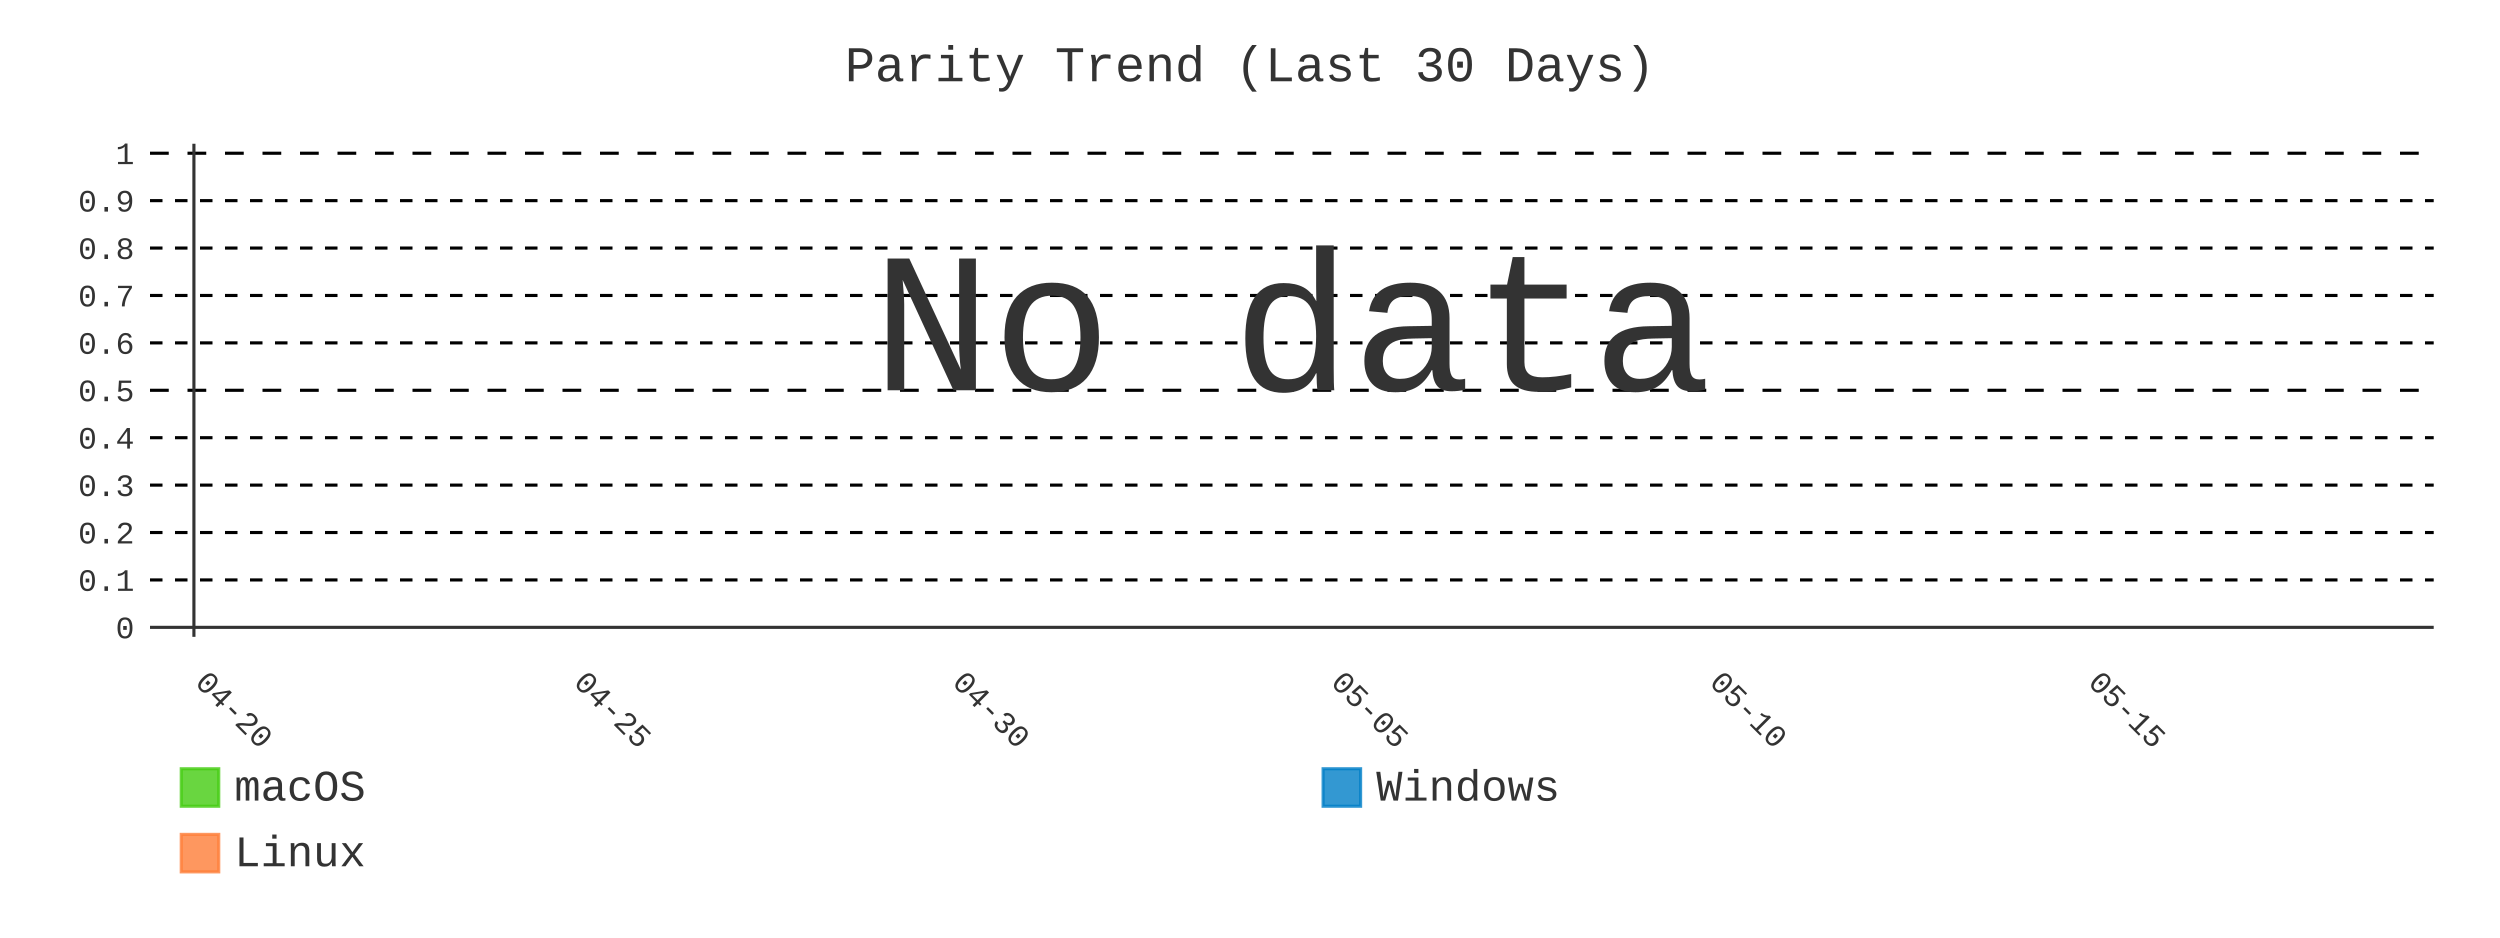
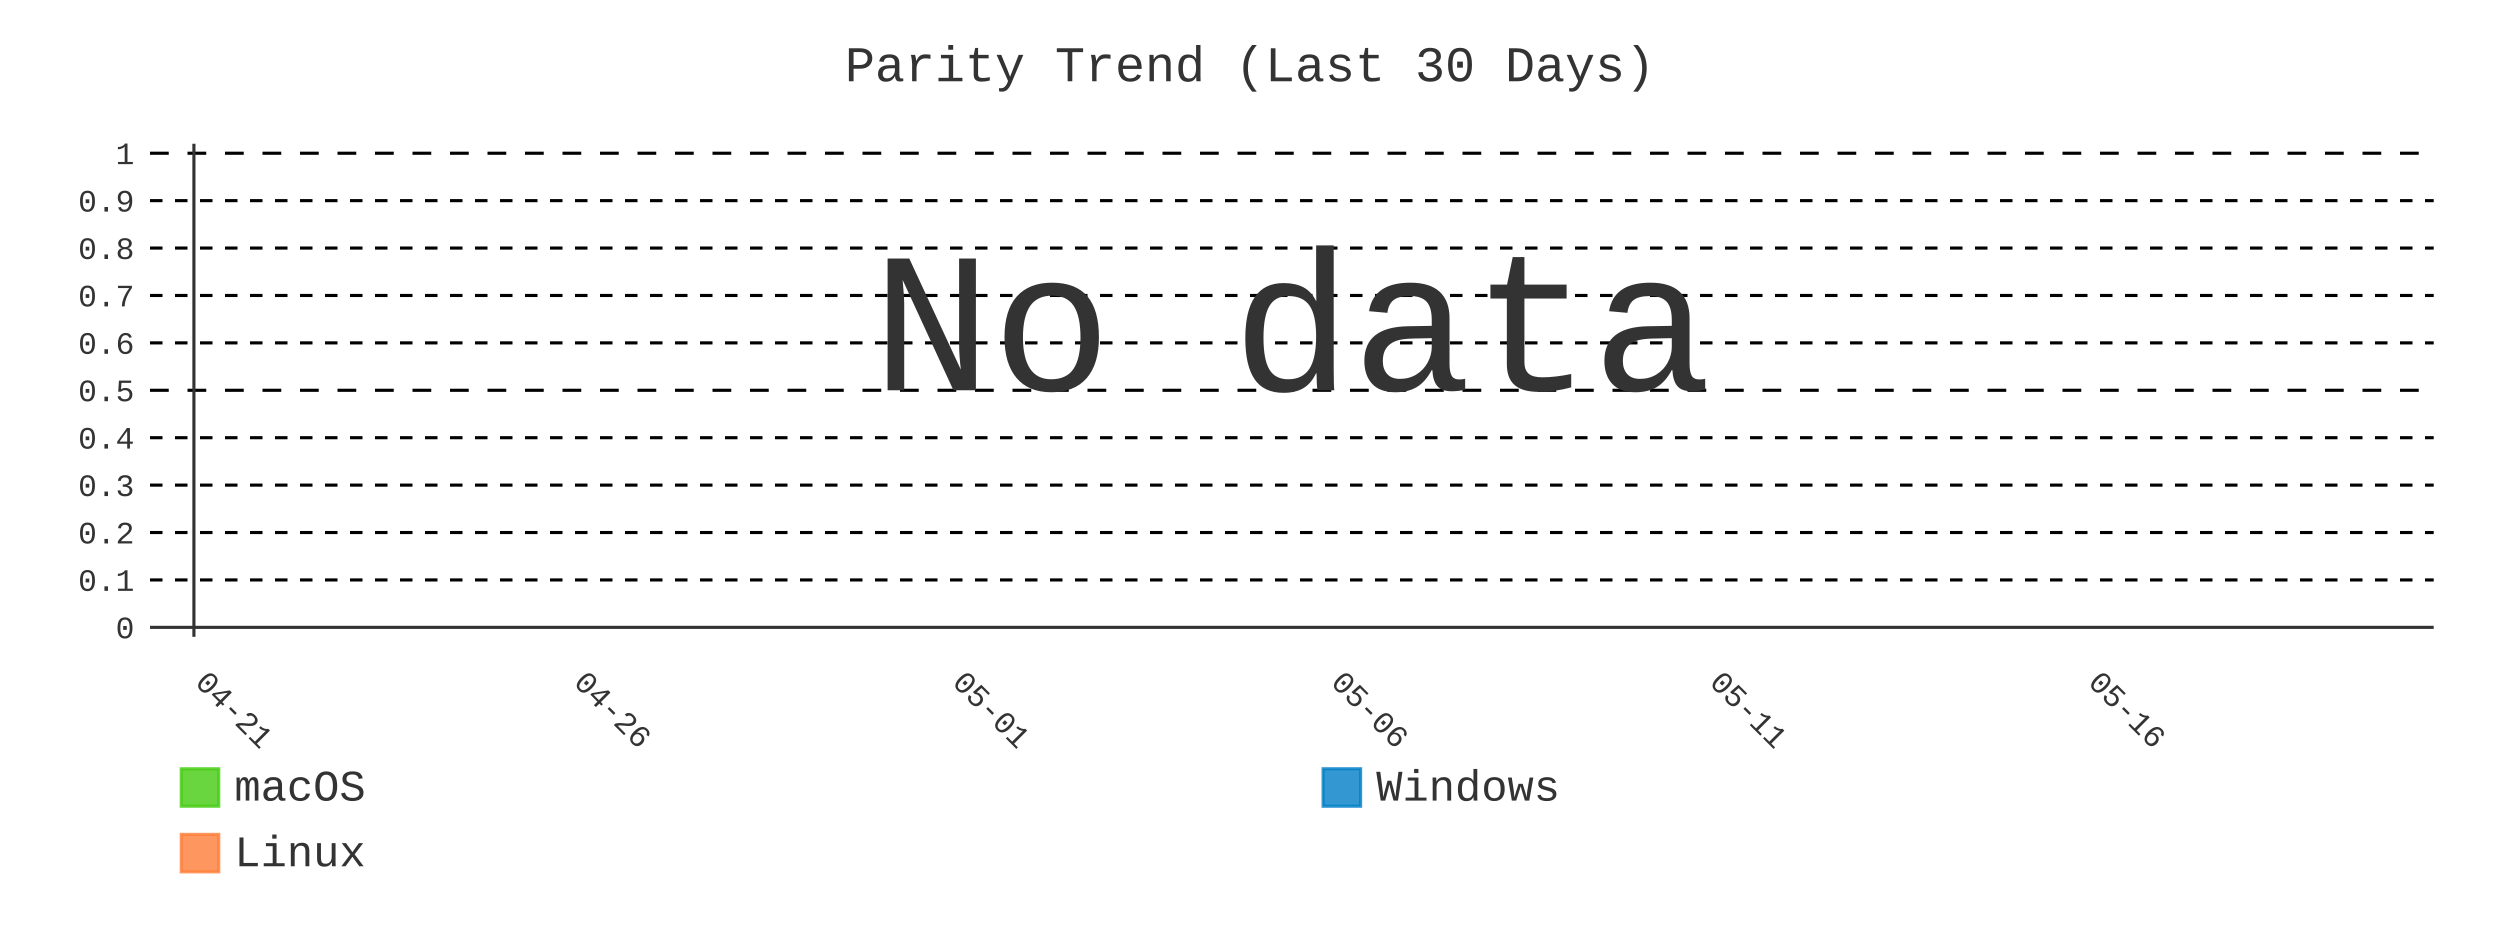
- <svg xmlns="http://www.w3.org/2000/svg" id="chart-08b4c6d5-5c4e-4308-b612-e506f3519af2" class="pygal-chart" viewBox="0 0 800 300">
+ <svg xmlns="http://www.w3.org/2000/svg" id="chart-64f15b1d-7fd7-4285-b23b-b5810d18f431" class="pygal-chart" viewBox="0 0 800 300">
  <defs>
-     <style type="text/css">#chart-08b4c6d5-5c4e-4308-b612-e506f3519af2{-webkit-user-select:none;-webkit-font-smoothing:antialiased;font-family:Consolas,"Liberation Mono",Menlo,Courier,monospace}#chart-08b4c6d5-5c4e-4308-b612-e506f3519af2 .title{font-family:Consolas,"Liberation Mono",Menlo,Courier,monospace;font-size:16px}#chart-08b4c6d5-5c4e-4308-b612-e506f3519af2 .legends .legend text{font-family:Consolas,"Liberation Mono",Menlo,Courier,monospace;font-size:14px}#chart-08b4c6d5-5c4e-4308-b612-e506f3519af2 .axis text{font-family:Consolas,"Liberation Mono",Menlo,Courier,monospace;font-size:10px}#chart-08b4c6d5-5c4e-4308-b612-e506f3519af2 .axis text.major{font-family:Consolas,"Liberation Mono",Menlo,Courier,monospace;font-size:10px}#chart-08b4c6d5-5c4e-4308-b612-e506f3519af2 .text-overlay text.value{font-family:Consolas,"Liberation Mono",Menlo,Courier,monospace;font-size:16px}#chart-08b4c6d5-5c4e-4308-b612-e506f3519af2 .text-overlay text.label{font-family:Consolas,"Liberation Mono",Menlo,Courier,monospace;font-size:10px}#chart-08b4c6d5-5c4e-4308-b612-e506f3519af2 .tooltip{font-family:Consolas,"Liberation Mono",Menlo,Courier,monospace;font-size:14px}#chart-08b4c6d5-5c4e-4308-b612-e506f3519af2 text.no_data{font-family:Consolas,"Liberation Mono",Menlo,Courier,monospace;font-size:64px}
- #chart-08b4c6d5-5c4e-4308-b612-e506f3519af2{background-color:transparent}#chart-08b4c6d5-5c4e-4308-b612-e506f3519af2 path,#chart-08b4c6d5-5c4e-4308-b612-e506f3519af2 line,#chart-08b4c6d5-5c4e-4308-b612-e506f3519af2 rect,#chart-08b4c6d5-5c4e-4308-b612-e506f3519af2 circle{-webkit-transition:400ms;-moz-transition:400ms;transition:400ms}#chart-08b4c6d5-5c4e-4308-b612-e506f3519af2 .graph &gt; .background{fill:transparent}#chart-08b4c6d5-5c4e-4308-b612-e506f3519af2 .plot &gt; .background{fill:transparent}#chart-08b4c6d5-5c4e-4308-b612-e506f3519af2 .graph{fill:#333}#chart-08b4c6d5-5c4e-4308-b612-e506f3519af2 text.no_data{fill:#333}#chart-08b4c6d5-5c4e-4308-b612-e506f3519af2 .title{fill:#333}#chart-08b4c6d5-5c4e-4308-b612-e506f3519af2 .legends .legend text{fill:#333}#chart-08b4c6d5-5c4e-4308-b612-e506f3519af2 .legends .legend:hover text{fill:#333}#chart-08b4c6d5-5c4e-4308-b612-e506f3519af2 .axis .line{stroke:#333}#chart-08b4c6d5-5c4e-4308-b612-e506f3519af2 .axis .guide.line{stroke:#666}#chart-08b4c6d5-5c4e-4308-b612-e506f3519af2 .axis .major.line{stroke:#333}#chart-08b4c6d5-5c4e-4308-b612-e506f3519af2 .axis text.major{fill:#333}#chart-08b4c6d5-5c4e-4308-b612-e506f3519af2 .axis.y .guides:hover .guide.line,#chart-08b4c6d5-5c4e-4308-b612-e506f3519af2 .line-graph .axis.x .guides:hover .guide.line,#chart-08b4c6d5-5c4e-4308-b612-e506f3519af2 .stackedline-graph .axis.x .guides:hover .guide.line,#chart-08b4c6d5-5c4e-4308-b612-e506f3519af2 .xy-graph .axis.x .guides:hover .guide.line{stroke:#333}#chart-08b4c6d5-5c4e-4308-b612-e506f3519af2 .axis .guides:hover text{fill:#333}#chart-08b4c6d5-5c4e-4308-b612-e506f3519af2 .reactive{fill-opacity:.8;stroke-opacity:.8;stroke-width:1}#chart-08b4c6d5-5c4e-4308-b612-e506f3519af2 .ci{stroke:#333}#chart-08b4c6d5-5c4e-4308-b612-e506f3519af2 .reactive.active,#chart-08b4c6d5-5c4e-4308-b612-e506f3519af2 .active .reactive{fill-opacity:.9;stroke-opacity:.9;stroke-width:4}#chart-08b4c6d5-5c4e-4308-b612-e506f3519af2 .ci .reactive.active{stroke-width:1.5}#chart-08b4c6d5-5c4e-4308-b612-e506f3519af2 .series text{fill:#333}#chart-08b4c6d5-5c4e-4308-b612-e506f3519af2 .tooltip rect{fill:transparent;stroke:#333;-webkit-transition:opacity 400ms;-moz-transition:opacity 400ms;transition:opacity 400ms}#chart-08b4c6d5-5c4e-4308-b612-e506f3519af2 .tooltip .label{fill:#333}#chart-08b4c6d5-5c4e-4308-b612-e506f3519af2 .tooltip .label{fill:#333}#chart-08b4c6d5-5c4e-4308-b612-e506f3519af2 .tooltip .legend{font-size:.8em;fill:#666}#chart-08b4c6d5-5c4e-4308-b612-e506f3519af2 .tooltip .x_label{font-size:.6em;fill:#333}#chart-08b4c6d5-5c4e-4308-b612-e506f3519af2 .tooltip .xlink{font-size:.5em;text-decoration:underline}#chart-08b4c6d5-5c4e-4308-b612-e506f3519af2 .tooltip .value{font-size:1.5em}#chart-08b4c6d5-5c4e-4308-b612-e506f3519af2 .bound{font-size:.5em}#chart-08b4c6d5-5c4e-4308-b612-e506f3519af2 .max-value{font-size:.75em;fill:#666}#chart-08b4c6d5-5c4e-4308-b612-e506f3519af2 .map-element{fill:transparent;stroke:#666 !important}#chart-08b4c6d5-5c4e-4308-b612-e506f3519af2 .map-element .reactive{fill-opacity:inherit;stroke-opacity:inherit}#chart-08b4c6d5-5c4e-4308-b612-e506f3519af2 .color-0,#chart-08b4c6d5-5c4e-4308-b612-e506f3519af2 .color-0 a:visited{stroke:#4c1;fill:#4c1}#chart-08b4c6d5-5c4e-4308-b612-e506f3519af2 .color-1,#chart-08b4c6d5-5c4e-4308-b612-e506f3519af2 .color-1 a:visited{stroke:#007ec6;fill:#007ec6}#chart-08b4c6d5-5c4e-4308-b612-e506f3519af2 .color-2,#chart-08b4c6d5-5c4e-4308-b612-e506f3519af2 .color-2 a:visited{stroke:#fe7d37;fill:#fe7d37}#chart-08b4c6d5-5c4e-4308-b612-e506f3519af2 .text-overlay .color-0 text{fill:black}#chart-08b4c6d5-5c4e-4308-b612-e506f3519af2 .text-overlay .color-1 text{fill:black}#chart-08b4c6d5-5c4e-4308-b612-e506f3519af2 .text-overlay .color-2 text{fill:black}#chart-08b4c6d5-5c4e-4308-b612-e506f3519af2 .series{stroke-width:2}#chart-08b4c6d5-5c4e-4308-b612-e506f3519af2 .series.serie-0{stroke-width:2}#chart-08b4c6d5-5c4e-4308-b612-e506f3519af2 .series.serie-1{stroke-width:2}#chart-08b4c6d5-5c4e-4308-b612-e506f3519af2 .series.serie-2{stroke-width:2}
- #chart-08b4c6d5-5c4e-4308-b612-e506f3519af2 text.no_data{text-anchor:middle}#chart-08b4c6d5-5c4e-4308-b612-e506f3519af2 .guide.line{fill:none}#chart-08b4c6d5-5c4e-4308-b612-e506f3519af2 .centered{text-anchor:middle}#chart-08b4c6d5-5c4e-4308-b612-e506f3519af2 .title{text-anchor:middle}#chart-08b4c6d5-5c4e-4308-b612-e506f3519af2 .legends .legend text{fill-opacity:1}#chart-08b4c6d5-5c4e-4308-b612-e506f3519af2 .axis.x text{text-anchor:middle}#chart-08b4c6d5-5c4e-4308-b612-e506f3519af2 .axis.x:not(.web) text[transform]{text-anchor:start}#chart-08b4c6d5-5c4e-4308-b612-e506f3519af2 .axis.x:not(.web) text[transform].backwards{text-anchor:end}#chart-08b4c6d5-5c4e-4308-b612-e506f3519af2 .axis.y text{text-anchor:end}#chart-08b4c6d5-5c4e-4308-b612-e506f3519af2 .axis.y text[transform].backwards{text-anchor:start}#chart-08b4c6d5-5c4e-4308-b612-e506f3519af2 .axis.y2 text{text-anchor:start}#chart-08b4c6d5-5c4e-4308-b612-e506f3519af2 .axis.y2 text[transform].backwards{text-anchor:end}#chart-08b4c6d5-5c4e-4308-b612-e506f3519af2 .axis .guide.line{stroke-dasharray:4,4;stroke:black}#chart-08b4c6d5-5c4e-4308-b612-e506f3519af2 .axis .major.guide.line{stroke-dasharray:6,6;stroke:black}#chart-08b4c6d5-5c4e-4308-b612-e506f3519af2 .horizontal .axis.y .guide.line,#chart-08b4c6d5-5c4e-4308-b612-e506f3519af2 .horizontal .axis.y2 .guide.line,#chart-08b4c6d5-5c4e-4308-b612-e506f3519af2 .vertical .axis.x .guide.line{opacity:0}#chart-08b4c6d5-5c4e-4308-b612-e506f3519af2 .horizontal .axis.always_show .guide.line,#chart-08b4c6d5-5c4e-4308-b612-e506f3519af2 .vertical .axis.always_show .guide.line{opacity:1 !important}#chart-08b4c6d5-5c4e-4308-b612-e506f3519af2 .axis.y .guides:hover .guide.line,#chart-08b4c6d5-5c4e-4308-b612-e506f3519af2 .axis.y2 .guides:hover .guide.line,#chart-08b4c6d5-5c4e-4308-b612-e506f3519af2 .axis.x .guides:hover .guide.line{opacity:1}#chart-08b4c6d5-5c4e-4308-b612-e506f3519af2 .axis .guides:hover text{opacity:1}#chart-08b4c6d5-5c4e-4308-b612-e506f3519af2 .nofill{fill:none}#chart-08b4c6d5-5c4e-4308-b612-e506f3519af2 .subtle-fill{fill-opacity:.2}#chart-08b4c6d5-5c4e-4308-b612-e506f3519af2 .dot{stroke-width:1px;fill-opacity:1;stroke-opacity:1}#chart-08b4c6d5-5c4e-4308-b612-e506f3519af2 .dot.active{stroke-width:5px}#chart-08b4c6d5-5c4e-4308-b612-e506f3519af2 .dot.negative{fill:transparent}#chart-08b4c6d5-5c4e-4308-b612-e506f3519af2 text,#chart-08b4c6d5-5c4e-4308-b612-e506f3519af2 tspan{stroke:none !important}#chart-08b4c6d5-5c4e-4308-b612-e506f3519af2 .series text.active{opacity:1}#chart-08b4c6d5-5c4e-4308-b612-e506f3519af2 .tooltip rect{fill-opacity:.95;stroke-width:.5}#chart-08b4c6d5-5c4e-4308-b612-e506f3519af2 .tooltip text{fill-opacity:1}#chart-08b4c6d5-5c4e-4308-b612-e506f3519af2 .showable{visibility:hidden}#chart-08b4c6d5-5c4e-4308-b612-e506f3519af2 .showable.shown{visibility:visible}#chart-08b4c6d5-5c4e-4308-b612-e506f3519af2 .gauge-background{fill:rgba(229,229,229,1);stroke:none}#chart-08b4c6d5-5c4e-4308-b612-e506f3519af2 .bg-lines{stroke:transparent;stroke-width:2px}</style>
+     <style type="text/css">#chart-64f15b1d-7fd7-4285-b23b-b5810d18f431{-webkit-user-select:none;-webkit-font-smoothing:antialiased;font-family:Consolas,"Liberation Mono",Menlo,Courier,monospace}#chart-64f15b1d-7fd7-4285-b23b-b5810d18f431 .title{font-family:Consolas,"Liberation Mono",Menlo,Courier,monospace;font-size:16px}#chart-64f15b1d-7fd7-4285-b23b-b5810d18f431 .legends .legend text{font-family:Consolas,"Liberation Mono",Menlo,Courier,monospace;font-size:14px}#chart-64f15b1d-7fd7-4285-b23b-b5810d18f431 .axis text{font-family:Consolas,"Liberation Mono",Menlo,Courier,monospace;font-size:10px}#chart-64f15b1d-7fd7-4285-b23b-b5810d18f431 .axis text.major{font-family:Consolas,"Liberation Mono",Menlo,Courier,monospace;font-size:10px}#chart-64f15b1d-7fd7-4285-b23b-b5810d18f431 .text-overlay text.value{font-family:Consolas,"Liberation Mono",Menlo,Courier,monospace;font-size:16px}#chart-64f15b1d-7fd7-4285-b23b-b5810d18f431 .text-overlay text.label{font-family:Consolas,"Liberation Mono",Menlo,Courier,monospace;font-size:10px}#chart-64f15b1d-7fd7-4285-b23b-b5810d18f431 .tooltip{font-family:Consolas,"Liberation Mono",Menlo,Courier,monospace;font-size:14px}#chart-64f15b1d-7fd7-4285-b23b-b5810d18f431 text.no_data{font-family:Consolas,"Liberation Mono",Menlo,Courier,monospace;font-size:64px}
+ #chart-64f15b1d-7fd7-4285-b23b-b5810d18f431{background-color:transparent}#chart-64f15b1d-7fd7-4285-b23b-b5810d18f431 path,#chart-64f15b1d-7fd7-4285-b23b-b5810d18f431 line,#chart-64f15b1d-7fd7-4285-b23b-b5810d18f431 rect,#chart-64f15b1d-7fd7-4285-b23b-b5810d18f431 circle{-webkit-transition:400ms;-moz-transition:400ms;transition:400ms}#chart-64f15b1d-7fd7-4285-b23b-b5810d18f431 .graph &gt; .background{fill:transparent}#chart-64f15b1d-7fd7-4285-b23b-b5810d18f431 .plot &gt; .background{fill:transparent}#chart-64f15b1d-7fd7-4285-b23b-b5810d18f431 .graph{fill:#333}#chart-64f15b1d-7fd7-4285-b23b-b5810d18f431 text.no_data{fill:#333}#chart-64f15b1d-7fd7-4285-b23b-b5810d18f431 .title{fill:#333}#chart-64f15b1d-7fd7-4285-b23b-b5810d18f431 .legends .legend text{fill:#333}#chart-64f15b1d-7fd7-4285-b23b-b5810d18f431 .legends .legend:hover text{fill:#333}#chart-64f15b1d-7fd7-4285-b23b-b5810d18f431 .axis .line{stroke:#333}#chart-64f15b1d-7fd7-4285-b23b-b5810d18f431 .axis .guide.line{stroke:#666}#chart-64f15b1d-7fd7-4285-b23b-b5810d18f431 .axis .major.line{stroke:#333}#chart-64f15b1d-7fd7-4285-b23b-b5810d18f431 .axis text.major{fill:#333}#chart-64f15b1d-7fd7-4285-b23b-b5810d18f431 .axis.y .guides:hover .guide.line,#chart-64f15b1d-7fd7-4285-b23b-b5810d18f431 .line-graph .axis.x .guides:hover .guide.line,#chart-64f15b1d-7fd7-4285-b23b-b5810d18f431 .stackedline-graph .axis.x .guides:hover .guide.line,#chart-64f15b1d-7fd7-4285-b23b-b5810d18f431 .xy-graph .axis.x .guides:hover .guide.line{stroke:#333}#chart-64f15b1d-7fd7-4285-b23b-b5810d18f431 .axis .guides:hover text{fill:#333}#chart-64f15b1d-7fd7-4285-b23b-b5810d18f431 .reactive{fill-opacity:.8;stroke-opacity:.8;stroke-width:1}#chart-64f15b1d-7fd7-4285-b23b-b5810d18f431 .ci{stroke:#333}#chart-64f15b1d-7fd7-4285-b23b-b5810d18f431 .reactive.active,#chart-64f15b1d-7fd7-4285-b23b-b5810d18f431 .active .reactive{fill-opacity:.9;stroke-opacity:.9;stroke-width:4}#chart-64f15b1d-7fd7-4285-b23b-b5810d18f431 .ci .reactive.active{stroke-width:1.5}#chart-64f15b1d-7fd7-4285-b23b-b5810d18f431 .series text{fill:#333}#chart-64f15b1d-7fd7-4285-b23b-b5810d18f431 .tooltip rect{fill:transparent;stroke:#333;-webkit-transition:opacity 400ms;-moz-transition:opacity 400ms;transition:opacity 400ms}#chart-64f15b1d-7fd7-4285-b23b-b5810d18f431 .tooltip .label{fill:#333}#chart-64f15b1d-7fd7-4285-b23b-b5810d18f431 .tooltip .label{fill:#333}#chart-64f15b1d-7fd7-4285-b23b-b5810d18f431 .tooltip .legend{font-size:.8em;fill:#666}#chart-64f15b1d-7fd7-4285-b23b-b5810d18f431 .tooltip .x_label{font-size:.6em;fill:#333}#chart-64f15b1d-7fd7-4285-b23b-b5810d18f431 .tooltip .xlink{font-size:.5em;text-decoration:underline}#chart-64f15b1d-7fd7-4285-b23b-b5810d18f431 .tooltip .value{font-size:1.5em}#chart-64f15b1d-7fd7-4285-b23b-b5810d18f431 .bound{font-size:.5em}#chart-64f15b1d-7fd7-4285-b23b-b5810d18f431 .max-value{font-size:.75em;fill:#666}#chart-64f15b1d-7fd7-4285-b23b-b5810d18f431 .map-element{fill:transparent;stroke:#666 !important}#chart-64f15b1d-7fd7-4285-b23b-b5810d18f431 .map-element .reactive{fill-opacity:inherit;stroke-opacity:inherit}#chart-64f15b1d-7fd7-4285-b23b-b5810d18f431 .color-0,#chart-64f15b1d-7fd7-4285-b23b-b5810d18f431 .color-0 a:visited{stroke:#4c1;fill:#4c1}#chart-64f15b1d-7fd7-4285-b23b-b5810d18f431 .color-1,#chart-64f15b1d-7fd7-4285-b23b-b5810d18f431 .color-1 a:visited{stroke:#007ec6;fill:#007ec6}#chart-64f15b1d-7fd7-4285-b23b-b5810d18f431 .color-2,#chart-64f15b1d-7fd7-4285-b23b-b5810d18f431 .color-2 a:visited{stroke:#fe7d37;fill:#fe7d37}#chart-64f15b1d-7fd7-4285-b23b-b5810d18f431 .text-overlay .color-0 text{fill:black}#chart-64f15b1d-7fd7-4285-b23b-b5810d18f431 .text-overlay .color-1 text{fill:black}#chart-64f15b1d-7fd7-4285-b23b-b5810d18f431 .text-overlay .color-2 text{fill:black}#chart-64f15b1d-7fd7-4285-b23b-b5810d18f431 .series{stroke-width:2}#chart-64f15b1d-7fd7-4285-b23b-b5810d18f431 .series.serie-0{stroke-width:2}#chart-64f15b1d-7fd7-4285-b23b-b5810d18f431 .series.serie-1{stroke-width:2}#chart-64f15b1d-7fd7-4285-b23b-b5810d18f431 .series.serie-2{stroke-width:2}
+ #chart-64f15b1d-7fd7-4285-b23b-b5810d18f431 text.no_data{text-anchor:middle}#chart-64f15b1d-7fd7-4285-b23b-b5810d18f431 .guide.line{fill:none}#chart-64f15b1d-7fd7-4285-b23b-b5810d18f431 .centered{text-anchor:middle}#chart-64f15b1d-7fd7-4285-b23b-b5810d18f431 .title{text-anchor:middle}#chart-64f15b1d-7fd7-4285-b23b-b5810d18f431 .legends .legend text{fill-opacity:1}#chart-64f15b1d-7fd7-4285-b23b-b5810d18f431 .axis.x text{text-anchor:middle}#chart-64f15b1d-7fd7-4285-b23b-b5810d18f431 .axis.x:not(.web) text[transform]{text-anchor:start}#chart-64f15b1d-7fd7-4285-b23b-b5810d18f431 .axis.x:not(.web) text[transform].backwards{text-anchor:end}#chart-64f15b1d-7fd7-4285-b23b-b5810d18f431 .axis.y text{text-anchor:end}#chart-64f15b1d-7fd7-4285-b23b-b5810d18f431 .axis.y text[transform].backwards{text-anchor:start}#chart-64f15b1d-7fd7-4285-b23b-b5810d18f431 .axis.y2 text{text-anchor:start}#chart-64f15b1d-7fd7-4285-b23b-b5810d18f431 .axis.y2 text[transform].backwards{text-anchor:end}#chart-64f15b1d-7fd7-4285-b23b-b5810d18f431 .axis .guide.line{stroke-dasharray:4,4;stroke:black}#chart-64f15b1d-7fd7-4285-b23b-b5810d18f431 .axis .major.guide.line{stroke-dasharray:6,6;stroke:black}#chart-64f15b1d-7fd7-4285-b23b-b5810d18f431 .horizontal .axis.y .guide.line,#chart-64f15b1d-7fd7-4285-b23b-b5810d18f431 .horizontal .axis.y2 .guide.line,#chart-64f15b1d-7fd7-4285-b23b-b5810d18f431 .vertical .axis.x .guide.line{opacity:0}#chart-64f15b1d-7fd7-4285-b23b-b5810d18f431 .horizontal .axis.always_show .guide.line,#chart-64f15b1d-7fd7-4285-b23b-b5810d18f431 .vertical .axis.always_show .guide.line{opacity:1 !important}#chart-64f15b1d-7fd7-4285-b23b-b5810d18f431 .axis.y .guides:hover .guide.line,#chart-64f15b1d-7fd7-4285-b23b-b5810d18f431 .axis.y2 .guides:hover .guide.line,#chart-64f15b1d-7fd7-4285-b23b-b5810d18f431 .axis.x .guides:hover .guide.line{opacity:1}#chart-64f15b1d-7fd7-4285-b23b-b5810d18f431 .axis .guides:hover text{opacity:1}#chart-64f15b1d-7fd7-4285-b23b-b5810d18f431 .nofill{fill:none}#chart-64f15b1d-7fd7-4285-b23b-b5810d18f431 .subtle-fill{fill-opacity:.2}#chart-64f15b1d-7fd7-4285-b23b-b5810d18f431 .dot{stroke-width:1px;fill-opacity:1;stroke-opacity:1}#chart-64f15b1d-7fd7-4285-b23b-b5810d18f431 .dot.active{stroke-width:5px}#chart-64f15b1d-7fd7-4285-b23b-b5810d18f431 .dot.negative{fill:transparent}#chart-64f15b1d-7fd7-4285-b23b-b5810d18f431 text,#chart-64f15b1d-7fd7-4285-b23b-b5810d18f431 tspan{stroke:none !important}#chart-64f15b1d-7fd7-4285-b23b-b5810d18f431 .series text.active{opacity:1}#chart-64f15b1d-7fd7-4285-b23b-b5810d18f431 .tooltip rect{fill-opacity:.95;stroke-width:.5}#chart-64f15b1d-7fd7-4285-b23b-b5810d18f431 .tooltip text{fill-opacity:1}#chart-64f15b1d-7fd7-4285-b23b-b5810d18f431 .showable{visibility:hidden}#chart-64f15b1d-7fd7-4285-b23b-b5810d18f431 .showable.shown{visibility:visible}#chart-64f15b1d-7fd7-4285-b23b-b5810d18f431 .gauge-background{fill:rgba(229,229,229,1);stroke:none}#chart-64f15b1d-7fd7-4285-b23b-b5810d18f431 .bg-lines{stroke:transparent;stroke-width:2px}</style>
  </defs>
  <g class="graph line-graph vertical">
    <rect x="0" y="0" width="800" height="300" class="background" />
    <g transform="translate(48, 46)" class="plot">
      <rect x="0" y="0" width="730.787" height="157.787" class="background" />
      <g class="axis y always_show">
        <g class="guides">
          <path d="M0 154.752 h730.787" class="axis major line" />
          <text x="-5" y="158.252" class="major">0</text>
        </g>
        <g class="guides">
          <path d="M0 139.581 h730.787" class="guide line" />
          <text x="-5" y="143.081" class="">0.1</text>
        </g>
        <g class="guides">
          <path d="M0 124.409 h730.787" class="guide line" />
          <text x="-5" y="127.909" class="">0.2</text>
        </g>
        <g class="guides">
          <path d="M0 109.237 h730.787" class="guide line" />
          <text x="-5" y="112.737" class="">0.3</text>
        </g>
        <g class="guides">
          <path d="M0 94.065 h730.787" class="guide line" />
          <text x="-5" y="97.565" class="">0.4</text>
        </g>
        <g class="guides">
          <path d="M0 78.893 h730.787" class="major guide line" />
          <text x="-5" y="82.393" class="major">0.5</text>
        </g>
        <g class="guides">
          <path d="M0 63.722 h730.787" class="guide line" />
          <text x="-5" y="67.222" class="">0.6</text>
        </g>
        <g class="guides">
          <path d="M0 48.55 h730.787" class="guide line" />
          <text x="-5" y="52.05" class="">0.7</text>
        </g>
        <g class="guides">
          <path d="M0 33.378 h730.787" class="guide line" />
          <text x="-5" y="36.878" class="">0.8</text>
        </g>
        <g class="guides">
          <path d="M0 18.206 h730.787" class="guide line" />
          <text x="-5" y="21.706" class="">0.9</text>
        </g>
        <g class="guides">
          <path d="M0 3.034 h730.787" class="major guide line" />
          <text x="-5" y="6.534" class="major">1</text>
        </g>
      </g>
      <g class="axis x">
        <g class="guides">
          <path d="M14.054 0 v157.787" class="major line" />
-           <text x="14.054" y="172.787" class="major" transform="rotate(45 14.05359 172.7868)">04-20</text>
+           <text x="14.054" y="172.787" class="major" transform="rotate(45 14.05359 172.7868)">04-21</text>
        </g>
        <g class="guides">
          <path d="M135.205 0 v157.787" class="major guide line" />
-           <text x="135.205" y="172.787" class="major" transform="rotate(45 135.2052 172.7868)">04-25</text>
+           <text x="135.205" y="172.787" class="major" transform="rotate(45 135.2052 172.7868)">04-26</text>
        </g>
        <g class="guides">
          <path d="M256.357 0 v157.787" class="major guide line" />
-           <text x="256.357" y="172.787" class="major" transform="rotate(45 256.3569 172.7868)">04-30</text>
+           <text x="256.357" y="172.787" class="major" transform="rotate(45 256.3569 172.7868)">05-01</text>
        </g>
        <g class="guides">
          <path d="M377.509 0 v157.787" class="major guide line" />
-           <text x="377.509" y="172.787" class="major" transform="rotate(45 377.5086 172.7868)">05-05</text>
+           <text x="377.509" y="172.787" class="major" transform="rotate(45 377.5086 172.7868)">05-06</text>
        </g>
        <g class="guides">
          <path d="M498.66 0 v157.787" class="major guide line" />
-           <text x="498.66" y="172.787" class="major" transform="rotate(45 498.6602 172.7868)">05-10</text>
+           <text x="498.66" y="172.787" class="major" transform="rotate(45 498.6602 172.7868)">05-11</text>
        </g>
        <g class="guides">
          <path d="M619.812 0 v157.787" class="major guide line" />
-           <text x="619.812" y="172.787" class="major" transform="rotate(45 619.8119 172.7868)">05-15</text>
+           <text x="619.812" y="172.787" class="major" transform="rotate(45 619.8119 172.7868)">05-16</text>
        </g>
      </g>
    </g>
    <g class="titles">
      <text x="400.0" y="26" class="title plot_title">Parity Trend (Last 30 Days)</text>
    </g>
    <g transform="translate(48, 46)" class="plot overlay" />
    <g transform="translate(48, 46)" class="plot text-overlay">
      <text x="365.393" y="78.893" class="no_data">No data</text>
    </g>
    <g transform="translate(48, 46)" class="plot tooltip-overlay">
      <g transform="translate(0 0)" style="opacity: 0" class="tooltip">
        <rect rx="0" ry="0" width="0" height="0" class="tooltip-box" />
        <g class="text" />
      </g>
    </g>
    <g transform="translate(58, 245)" class="legends">
      <g id="activate-serie-0" class="legend reactive activate-serie">
        <rect x="0.0" y="1.0" width="12" height="12" class="color-0 reactive" />
        <text x="17.0" y="11.2">macOS</text>
      </g>
      <g id="activate-serie-1" class="legend reactive activate-serie">
        <rect x="365.393" y="1.0" width="12" height="12" class="color-1 reactive" />
        <text x="382.393" y="11.2">Windows</text>
      </g>
      <g id="activate-serie-2" class="legend reactive activate-serie">
        <rect x="0.0" y="22.0" width="12" height="12" class="color-2 reactive" />
        <text x="17.0" y="32.2">Linux</text>
      </g>
    </g>
  </g>
</svg>
